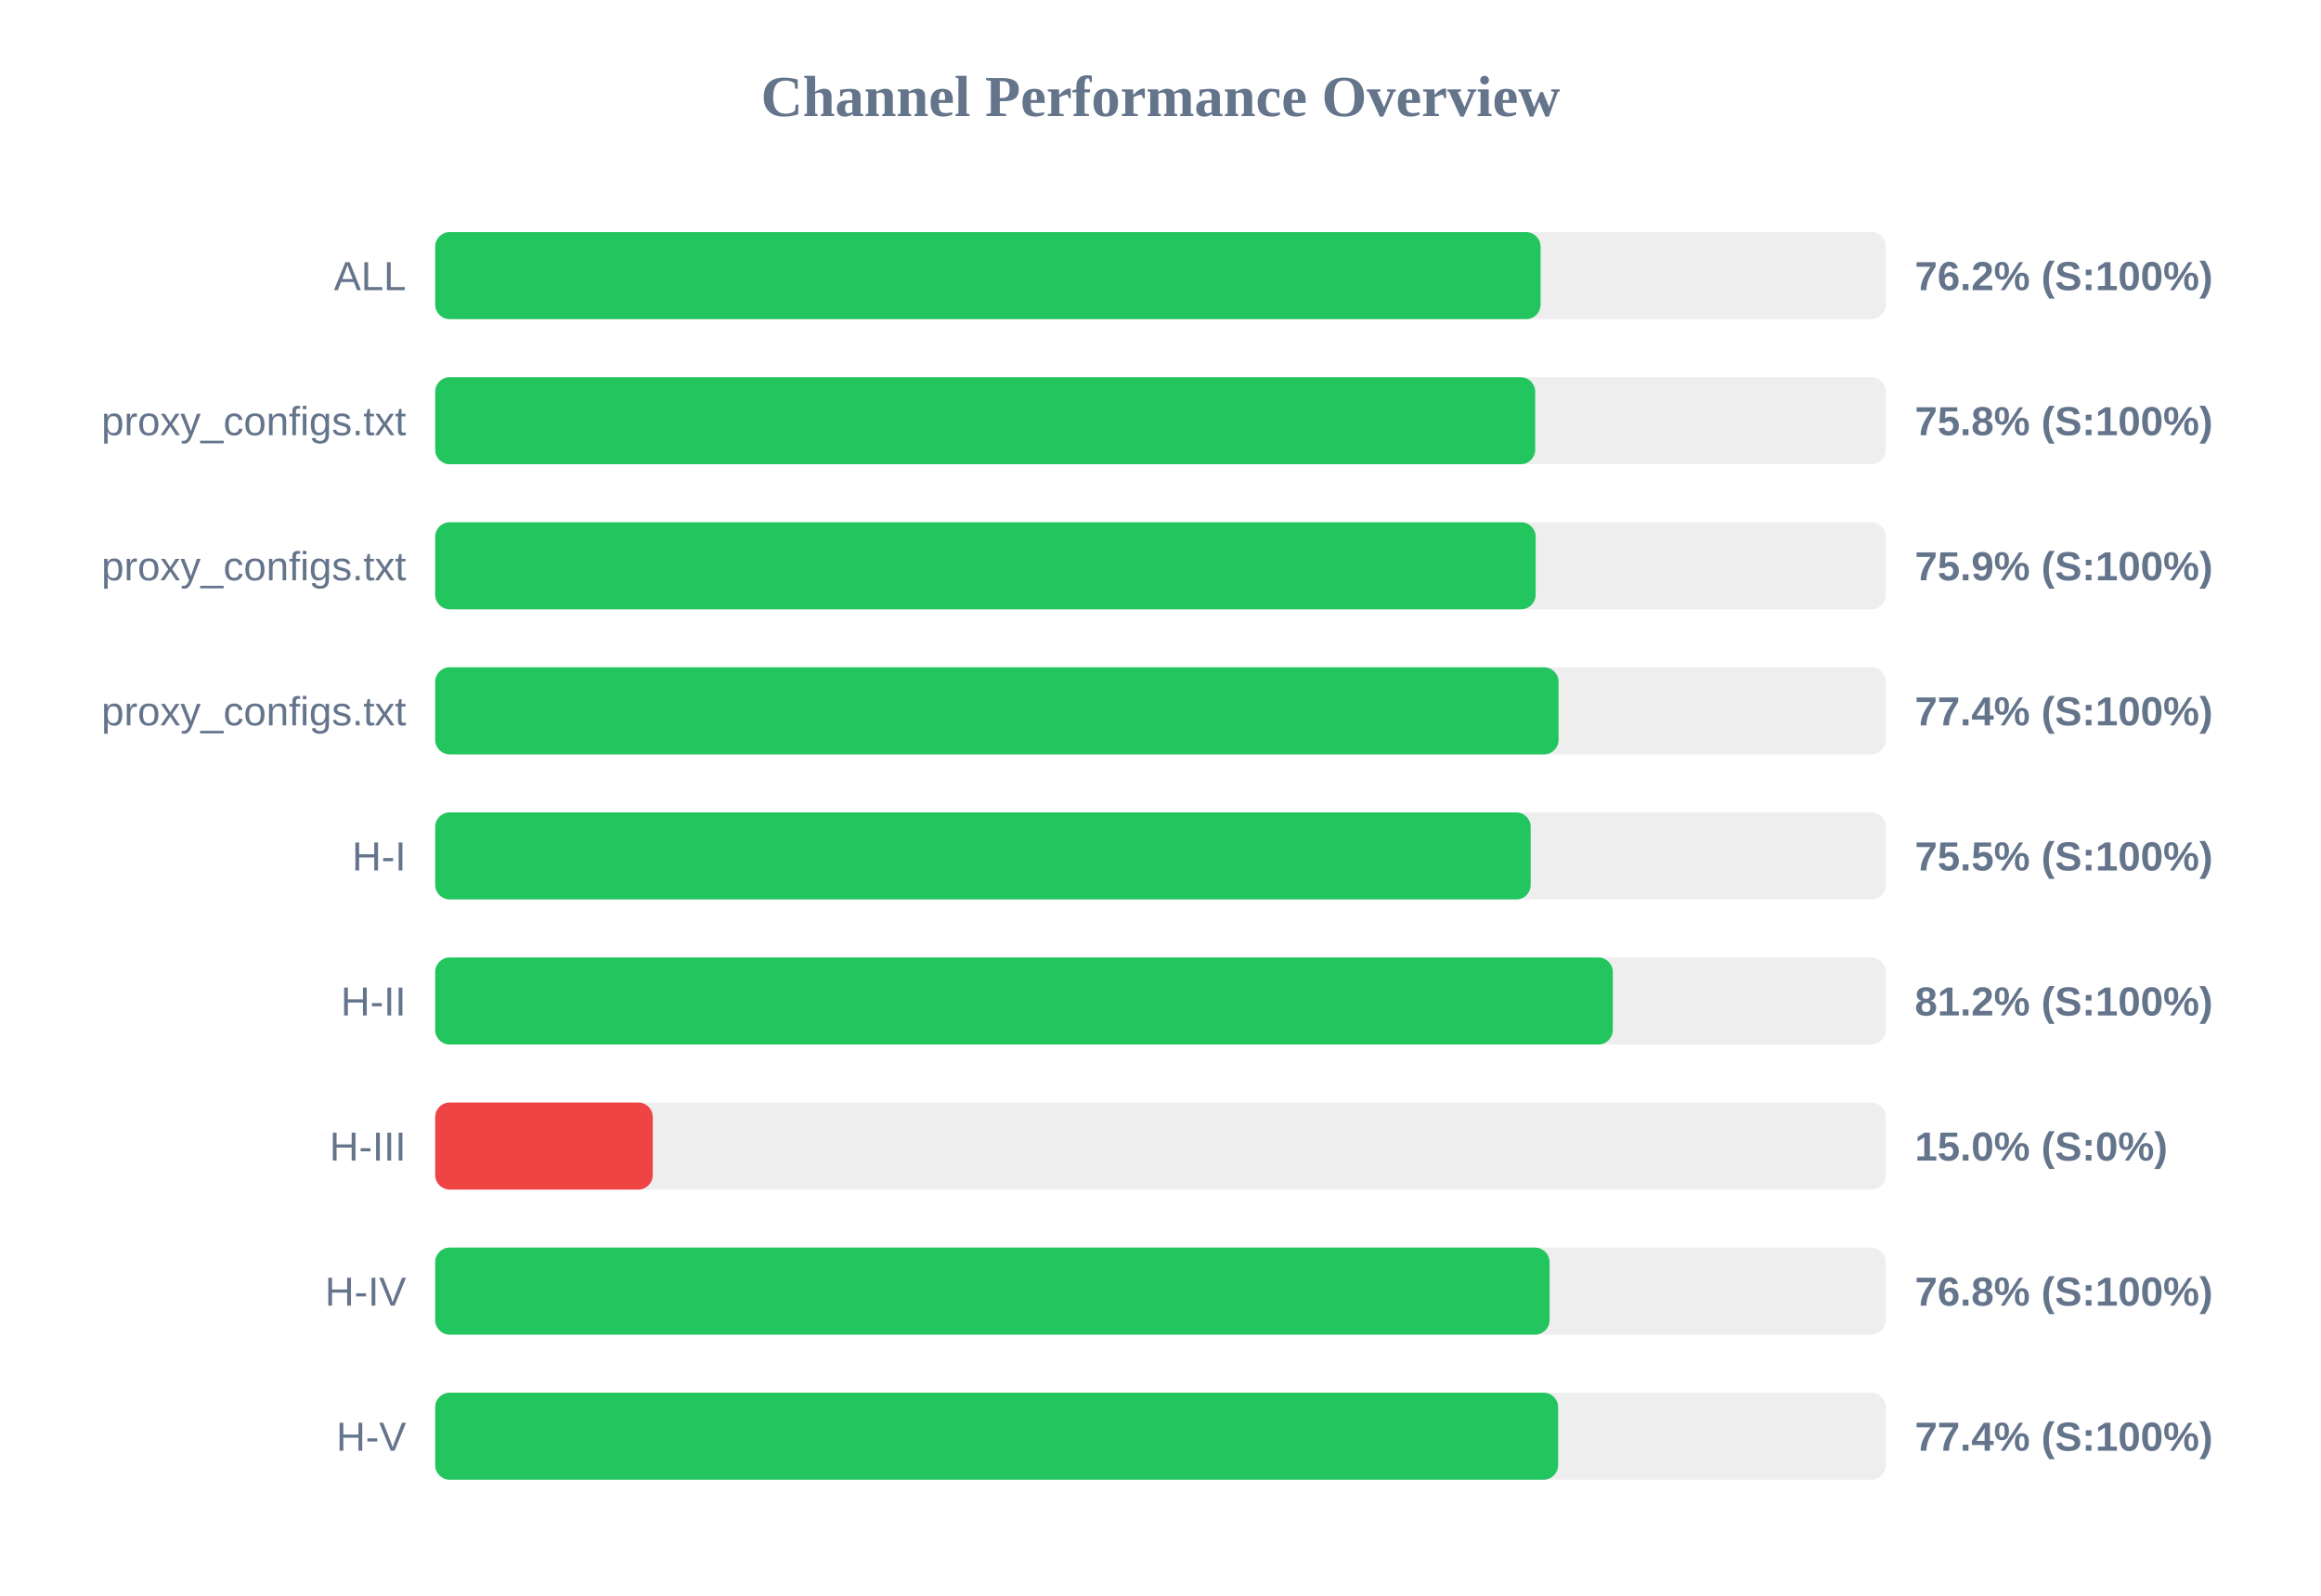
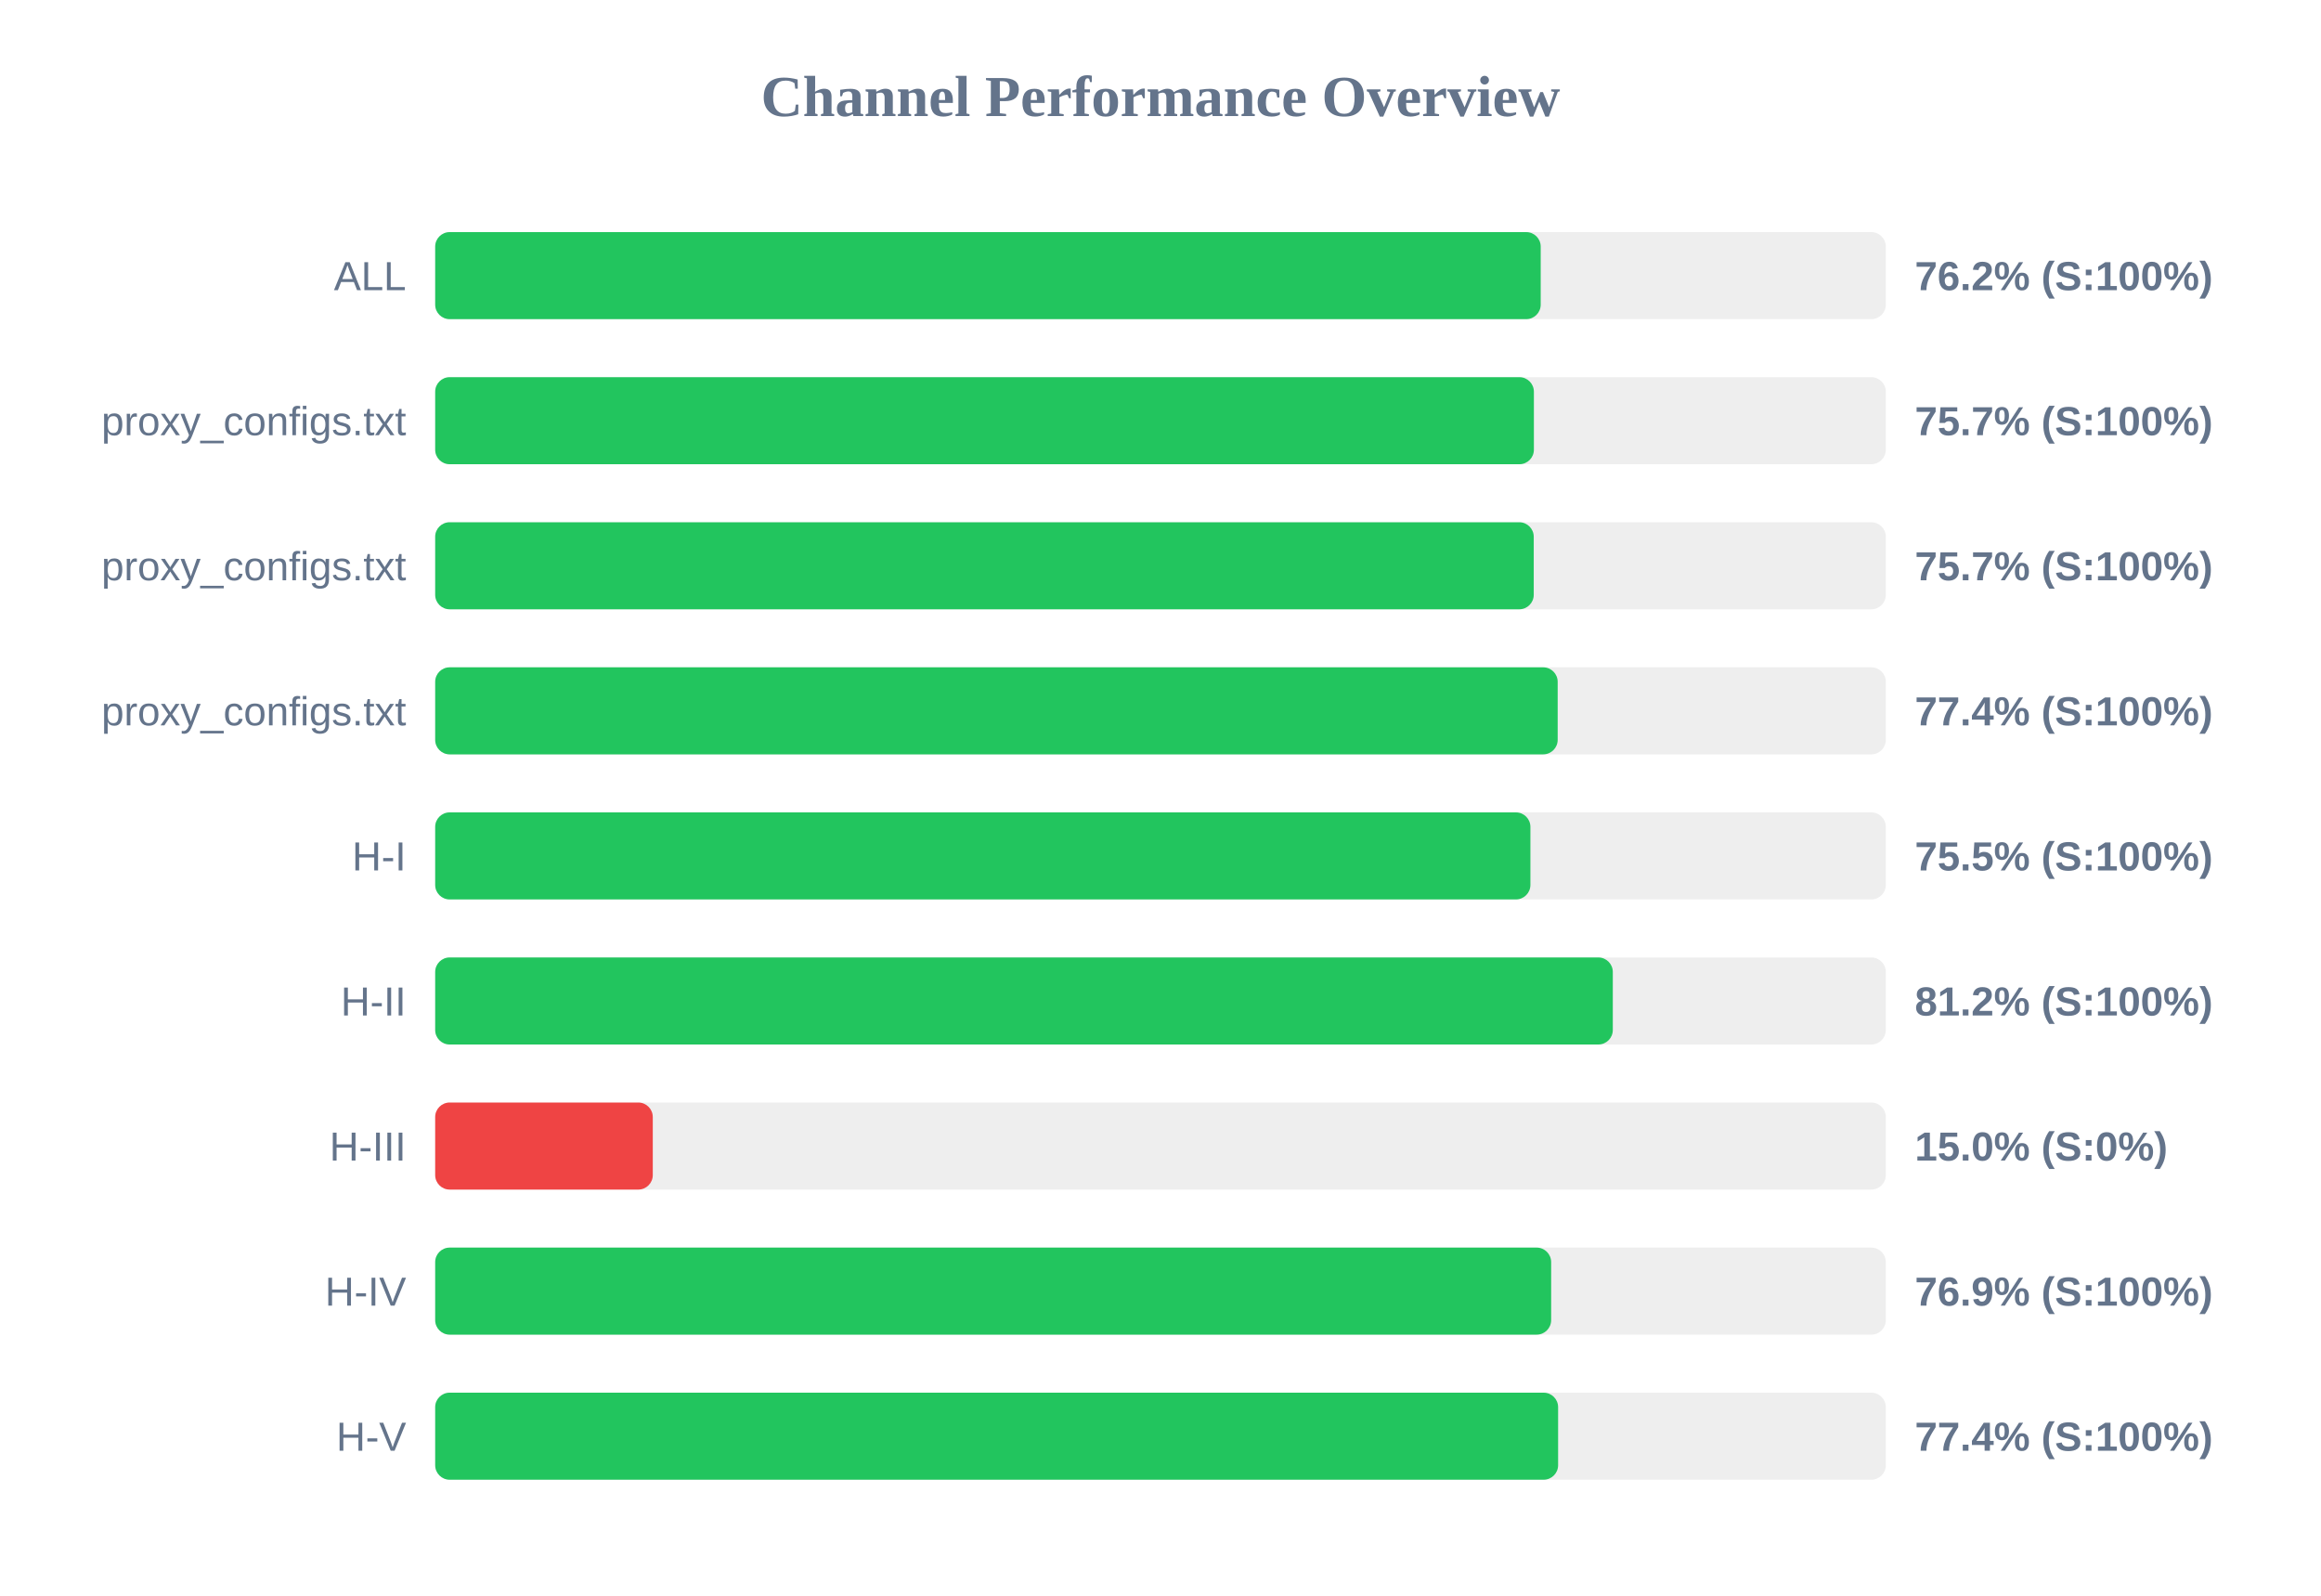
<svg xmlns="http://www.w3.org/2000/svg" width="800" height="550" version="1.1">
  <style>
        .row { font: 14px Arial; fill: #64748b; }
        .score { font: bold 14px Arial; fill: #64748b; }
    </style>
  <text x="400" y="40" text-anchor="middle" font-size="20px" font-weight="bold" fill="#64748b">Channel Performance Overview</text>
  <rect x="150" y="80" width="500" height="30" fill="#eee" rx="5" />
-   <rect x="150" y="80" width="381.0" height="30" fill="#22c55e" rx="5" />
+   <rect x="150" y="80" width="381.05" height="30" fill="#22c55e" rx="5" />
  <text x="140" y="100" text-anchor="end" class="row">ALL</text>
  <text x="660" y="100" text-anchor="start" class="score">76.2% (S:100%)</text>
  <rect x="150" y="130" width="500" height="30" fill="#eee" rx="5" />
-   <rect x="150" y="130" width="379.15" height="30" fill="#22c55e" rx="5" />
+   <rect x="150" y="130" width="378.7" height="30" fill="#22c55e" rx="5" />
  <text x="140" y="150" text-anchor="end" class="row">proxy_configs.txt</text>
-   <text x="660" y="150" text-anchor="start" class="score">75.8% (S:100%)</text>
+   <text x="660" y="150" text-anchor="start" class="score">75.7% (S:100%)</text>
  <rect x="150" y="180" width="500" height="30" fill="#eee" rx="5" />
-   <rect x="150" y="180" width="379.3" height="30" fill="#22c55e" rx="5" />
+   <rect x="150" y="180" width="378.65" height="30" fill="#22c55e" rx="5" />
  <text x="140" y="200" text-anchor="end" class="row">proxy_configs.txt</text>
-   <text x="660" y="200" text-anchor="start" class="score">75.9% (S:100%)</text>
+   <text x="660" y="200" text-anchor="start" class="score">75.7% (S:100%)</text>
  <rect x="150" y="230" width="500" height="30" fill="#eee" rx="5" />
-   <rect x="150" y="230" width="387.2" height="30" fill="#22c55e" rx="5" />
+   <rect x="150" y="230" width="386.9" height="30" fill="#22c55e" rx="5" />
  <text x="140" y="250" text-anchor="end" class="row">proxy_configs.txt</text>
  <text x="660" y="250" text-anchor="start" class="score">77.4% (S:100%)</text>
  <rect x="150" y="280" width="500" height="30" fill="#eee" rx="5" />
-   <rect x="150" y="280" width="377.6" height="30" fill="#22c55e" rx="5" />
+   <rect x="150" y="280" width="377.5" height="30" fill="#22c55e" rx="5" />
  <text x="140" y="300" text-anchor="end" class="row">H-I</text>
  <text x="660" y="300" text-anchor="start" class="score">75.5% (S:100%)</text>
  <rect x="150" y="330" width="500" height="30" fill="#eee" rx="5" />
  <rect x="150" y="330" width="405.9" height="30" fill="#22c55e" rx="5" />
  <text x="140" y="350" text-anchor="end" class="row">H-II</text>
  <text x="660" y="350" text-anchor="start" class="score">81.2% (S:100%)</text>
  <rect x="150" y="380" width="500" height="30" fill="#eee" rx="5" />
  <rect x="150" y="380" width="75.0" height="30" fill="#ef4444" rx="5" />
  <text x="140" y="400" text-anchor="end" class="row">H-III</text>
  <text x="660" y="400" text-anchor="start" class="score">15.0% (S:0%)</text>
  <rect x="150" y="430" width="500" height="30" fill="#eee" rx="5" />
-   <rect x="150" y="430" width="384.1" height="30" fill="#22c55e" rx="5" />
+   <rect x="150" y="430" width="384.65" height="30" fill="#22c55e" rx="5" />
  <text x="140" y="450" text-anchor="end" class="row">H-IV</text>
-   <text x="660" y="450" text-anchor="start" class="score">76.8% (S:100%)</text>
+   <text x="660" y="450" text-anchor="start" class="score">76.9% (S:100%)</text>
  <rect x="150" y="480" width="500" height="30" fill="#eee" rx="5" />
  <rect x="150" y="480" width="387.05" height="30" fill="#22c55e" rx="5" />
  <text x="140" y="500" text-anchor="end" class="row">H-V</text>
  <text x="660" y="500" text-anchor="start" class="score">77.4% (S:100%)</text>
</svg>
